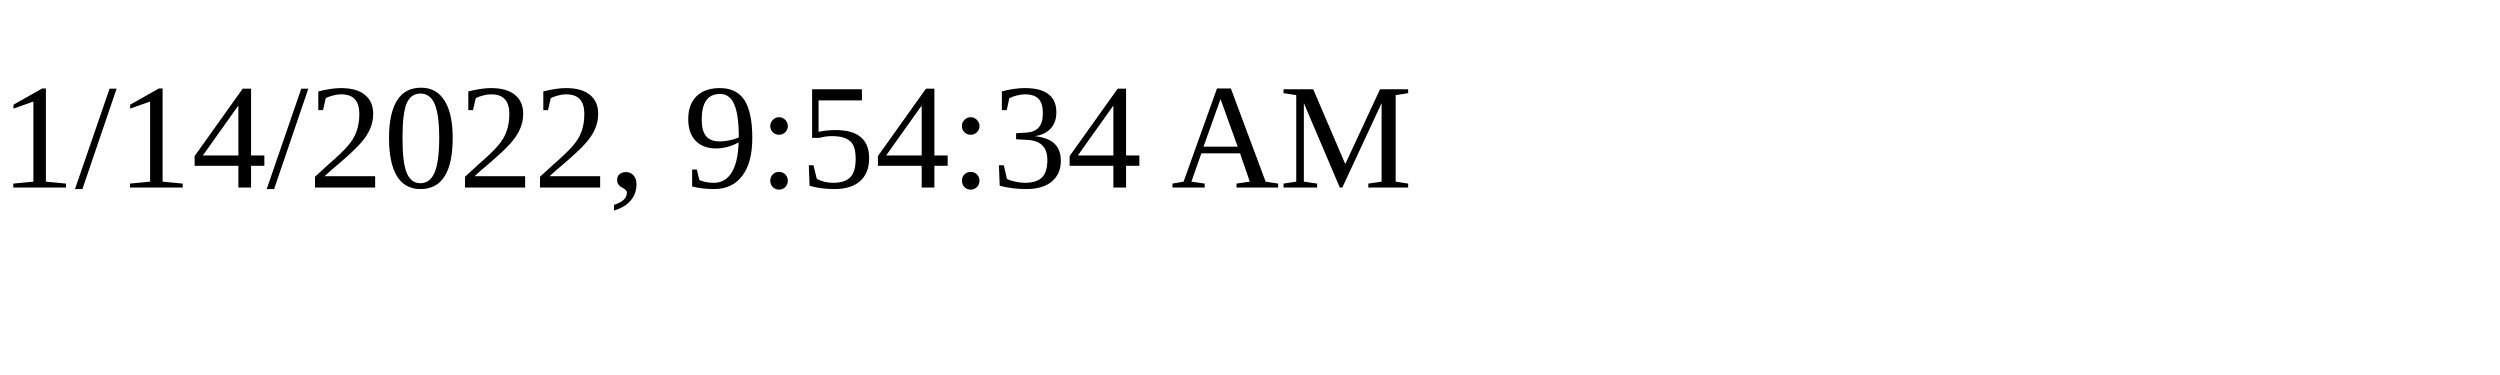
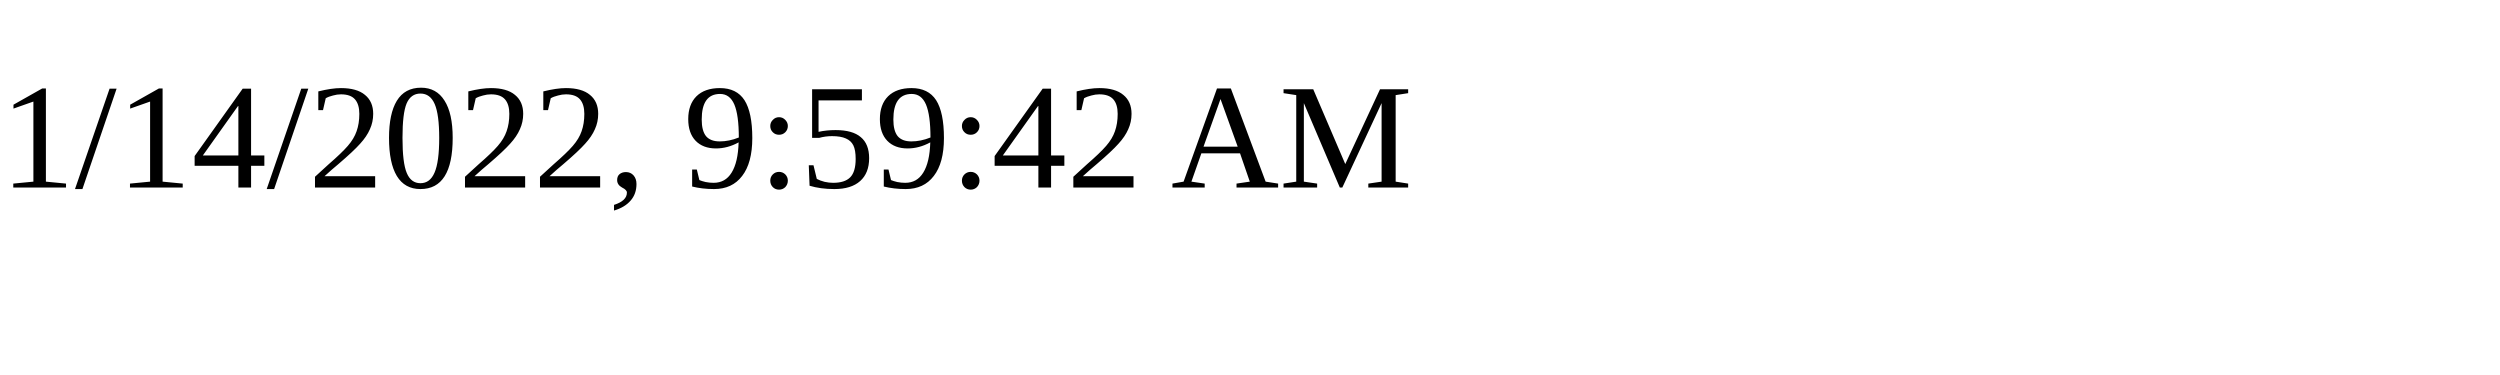
<svg xmlns="http://www.w3.org/2000/svg" height="30" width="200">
-   <text x="0" y="15">1/14/2022, 9:54:34 AM</text>
+   <text x="0" y="15">1/14/2022, 9:59:42 AM</text>
</svg>
